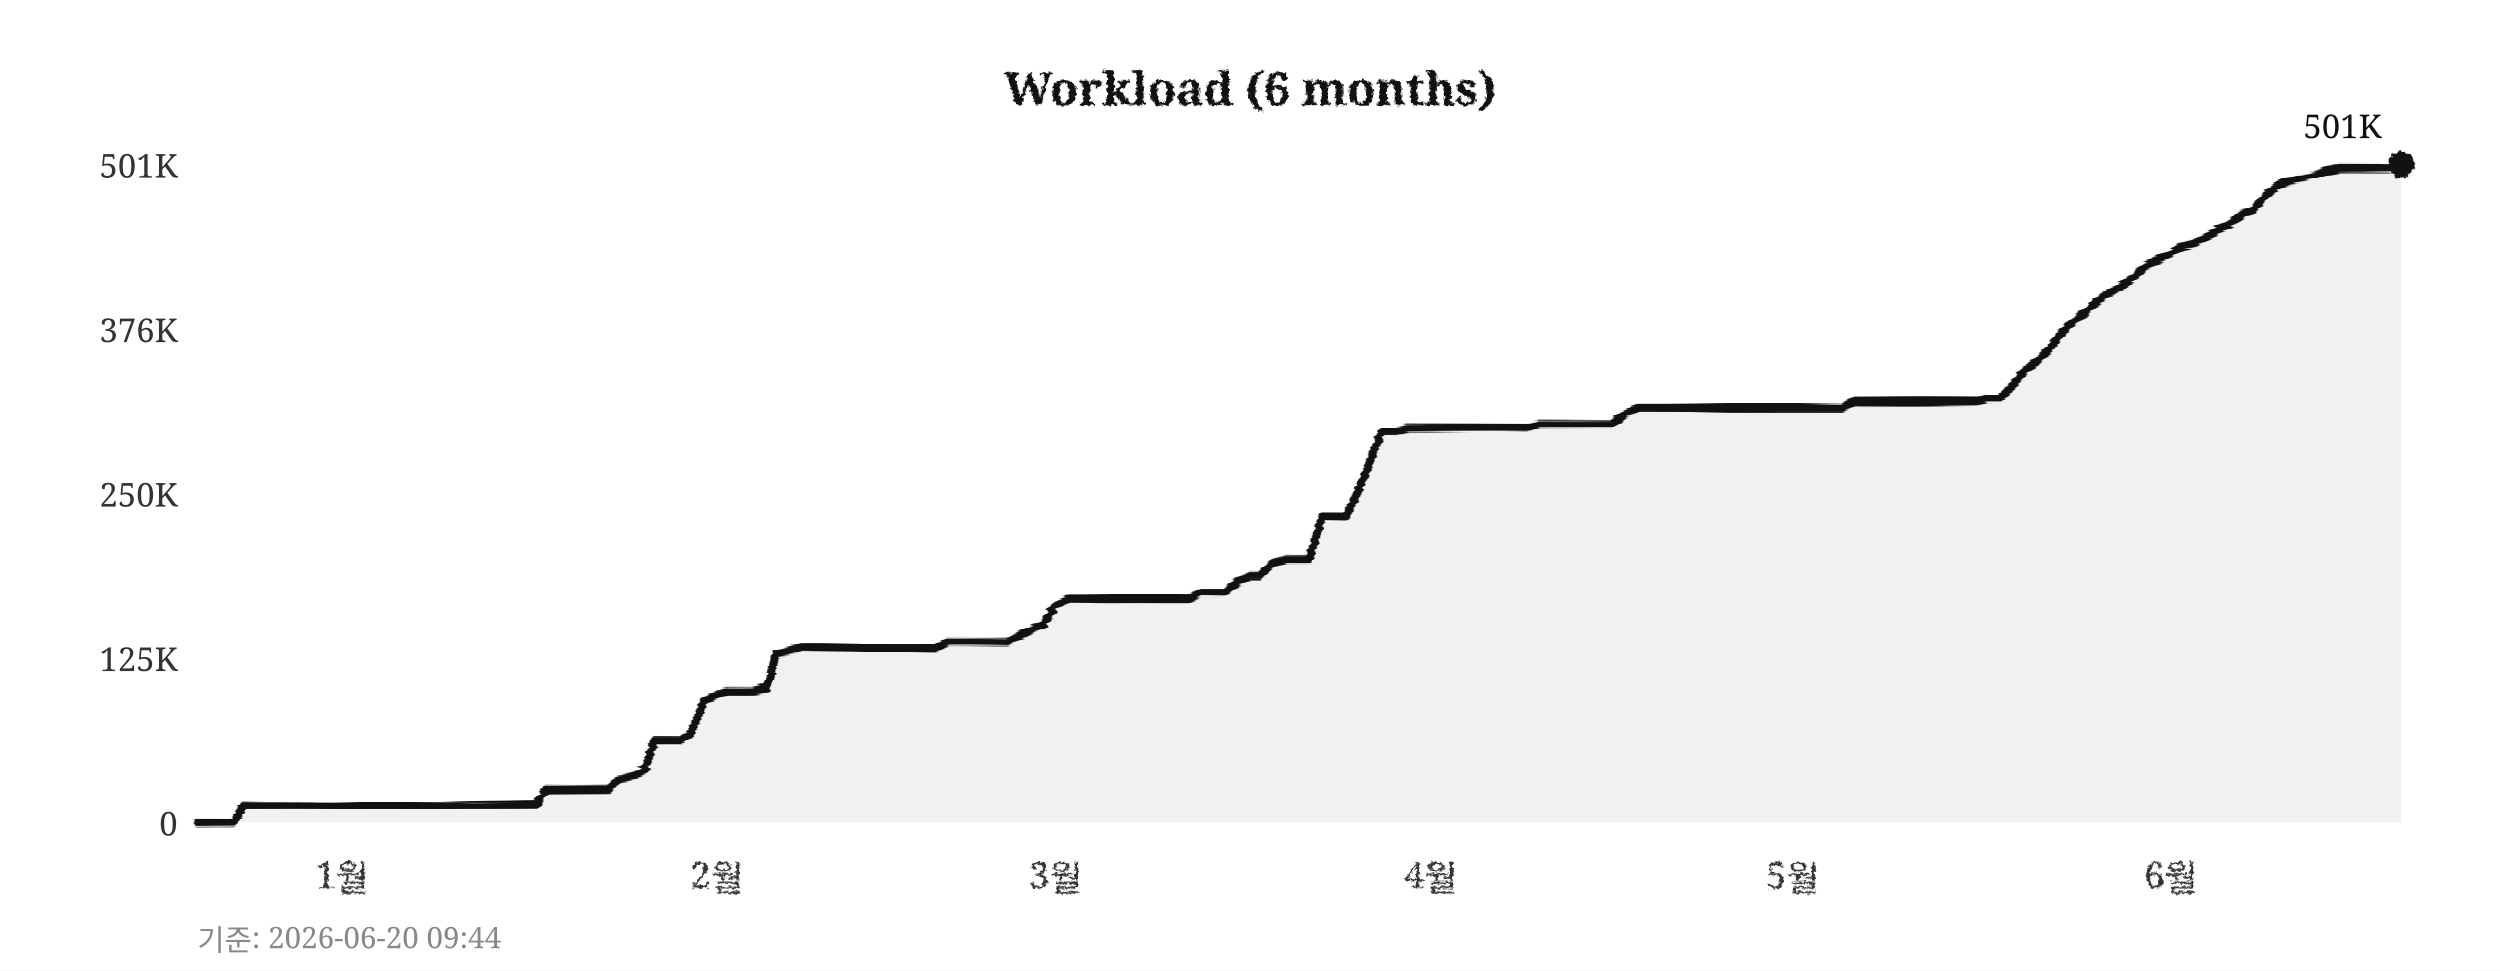
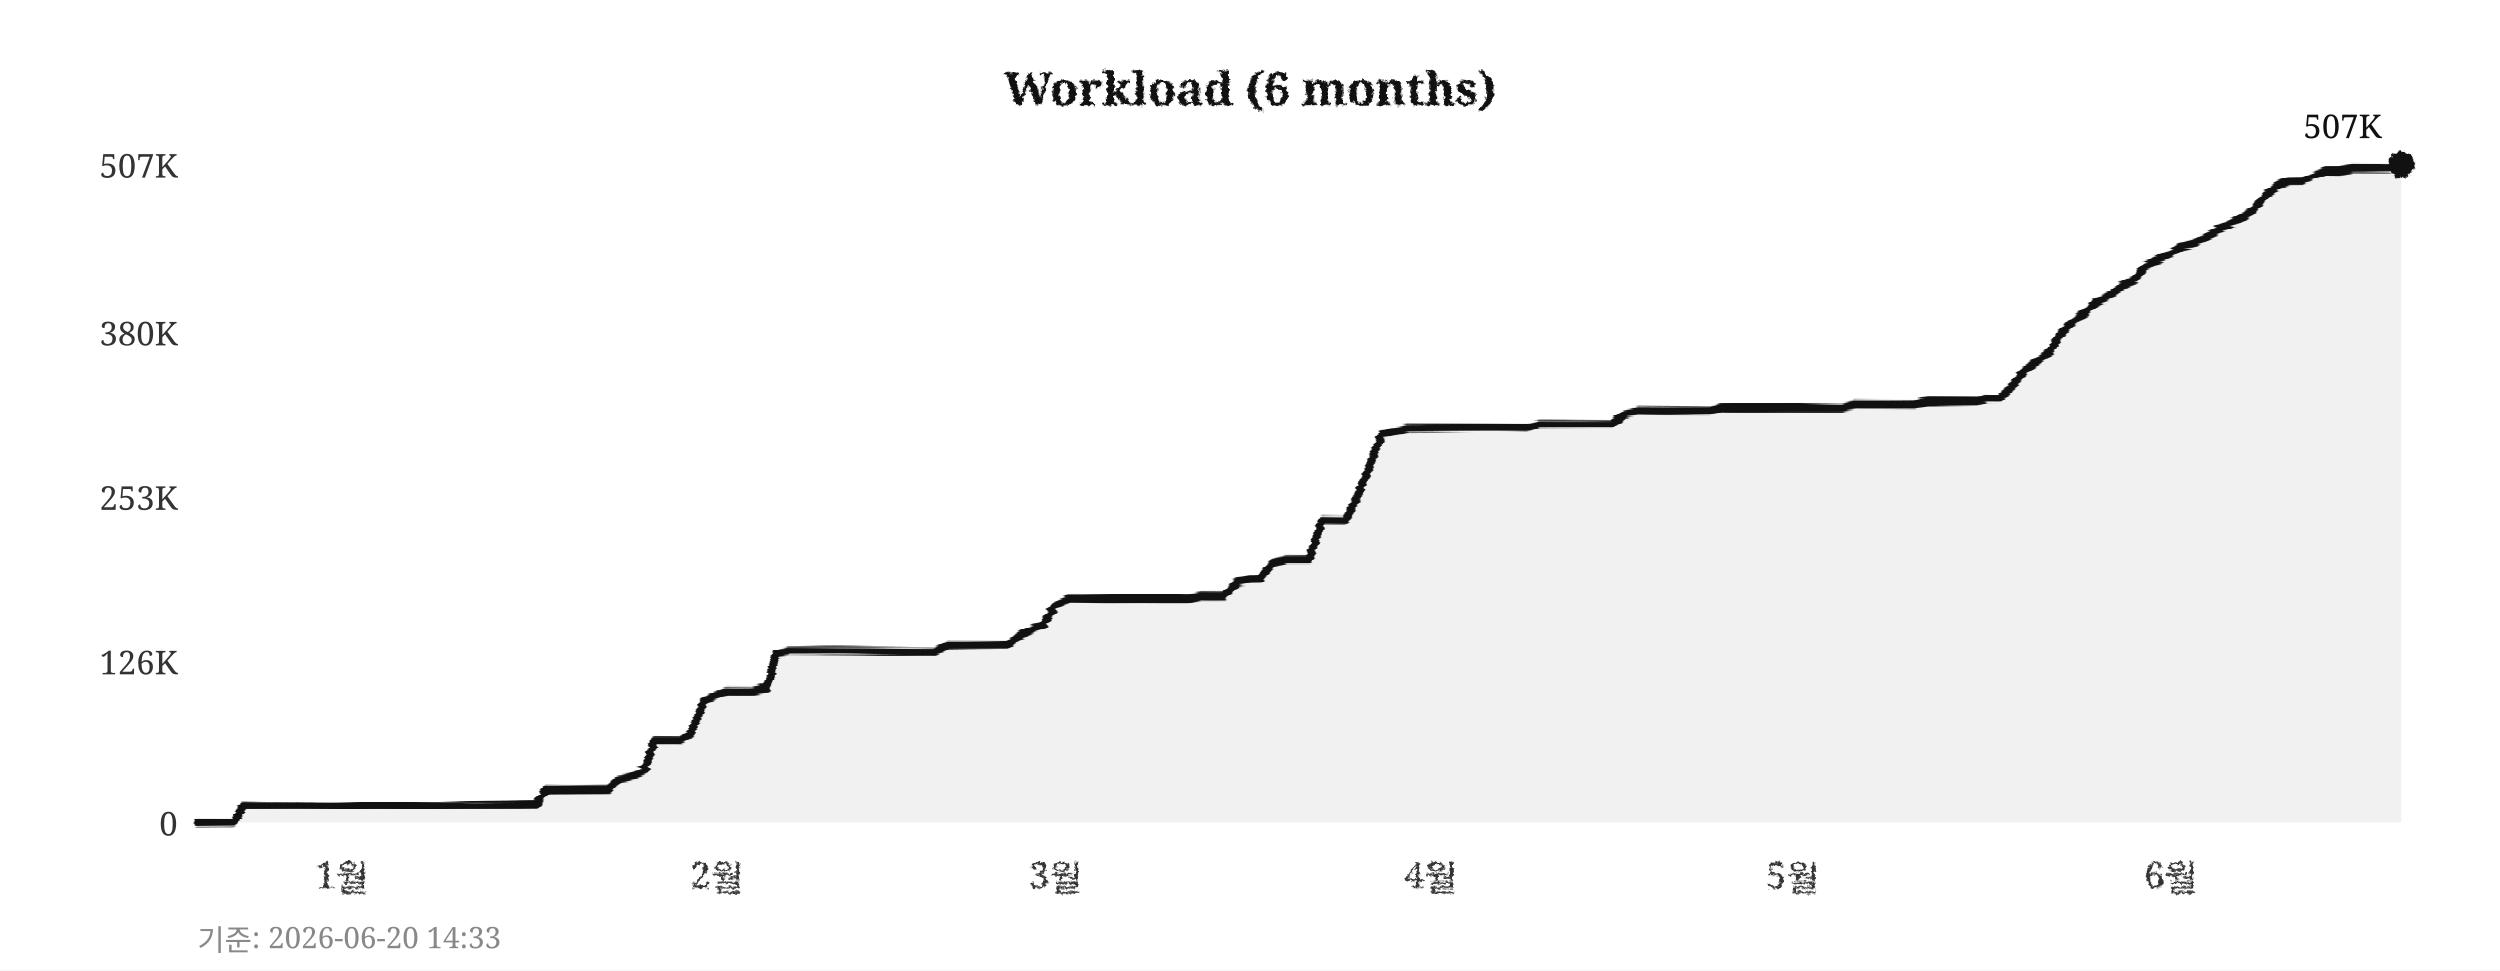
<svg xmlns="http://www.w3.org/2000/svg" width="760" height="295">
  <defs>
    <filter id="pencil" x="-5%" y="-5%" width="110%" height="110%">
      <feTurbulence type="fractalNoise" baseFrequency="0.9" numOctaves="4" seed="5" result="noise" />
      <feDisplacementMap in="SourceGraphic" in2="noise" scale="1.6" xChannelSelector="R" yChannelSelector="G" />
    </filter>
    <filter id="pline" x="-2%" y="-30%" width="104%" height="160%">
      <feTurbulence type="fractalNoise" baseFrequency="0.015 0.9" numOctaves="3" seed="11" result="noise" />
      <feDisplacementMap in="SourceGraphic" in2="noise" scale="1.8" xChannelSelector="R" yChannelSelector="G" />
    </filter>
    <filter id="rough" x="-5%" y="-5%" width="110%" height="110%">
      <feTurbulence type="turbulence" baseFrequency="0.05" numOctaves="2" seed="2" result="noise" />
      <feDisplacementMap in="SourceGraphic" in2="noise" scale="2" xChannelSelector="R" yChannelSelector="G" />
    </filter>
  </defs>
  <rect width="760" height="295" fill="#ffffff" />
  <text x="380" y="32" text-anchor="middle" font-size="14" font-weight="bold" font-family="Georgia,serif" fill="#111111" filter="url(#pencil)">Workload (6 months)</text>
  <line x1="60" y1="250" x2="730" y2="250" stroke="#cccccc" stroke-width="0.7" stroke-dasharray="4,5" filter="url(#rough)" />
  <text x="54" y="254" text-anchor="end" font-size="10" font-family="Georgia,serif" fill="#333333">0</text>
-   <line x1="60" y1="200" x2="730" y2="200" stroke="#cccccc" stroke-width="0.7" stroke-dasharray="4,5" filter="url(#rough)" />
-   <text x="54" y="204" text-anchor="end" font-size="10" font-family="Georgia,serif" fill="#333333">125K</text>
-   <line x1="60" y1="150" x2="730" y2="150" stroke="#cccccc" stroke-width="0.7" stroke-dasharray="4,5" filter="url(#rough)" />
-   <text x="54" y="154" text-anchor="end" font-size="10" font-family="Georgia,serif" fill="#333333">250K</text>
-   <line x1="60" y1="100" x2="730" y2="100" stroke="#cccccc" stroke-width="0.7" stroke-dasharray="4,5" filter="url(#rough)" />
-   <text x="54" y="104" text-anchor="end" font-size="10" font-family="Georgia,serif" fill="#333333">376K</text>
+   <line x1="60" y1="201" x2="730" y2="201" stroke="#cccccc" stroke-width="0.7" stroke-dasharray="4,5" filter="url(#rough)" />
+   <text x="54" y="205" text-anchor="end" font-size="10" font-family="Georgia,serif" fill="#333333">126K</text>
+   <line x1="60" y1="151" x2="730" y2="151" stroke="#cccccc" stroke-width="0.7" stroke-dasharray="4,5" filter="url(#rough)" />
+   <text x="54" y="155" text-anchor="end" font-size="10" font-family="Georgia,serif" fill="#333333">253K</text>
+   <line x1="60" y1="101" x2="730" y2="101" stroke="#cccccc" stroke-width="0.7" stroke-dasharray="4,5" filter="url(#rough)" />
+   <text x="54" y="105" text-anchor="end" font-size="10" font-family="Georgia,serif" fill="#333333">380K</text>
  <line x1="60" y1="50" x2="730" y2="50" stroke="#cccccc" stroke-width="0.7" stroke-dasharray="4,5" filter="url(#rough)" />
-   <text x="54" y="54" text-anchor="end" font-size="10" font-family="Georgia,serif" fill="#333333">501K</text>
+   <text x="54" y="54" text-anchor="end" font-size="10" font-family="Georgia,serif" fill="#333333">507K</text>
  <text x="104" y="270" text-anchor="middle" font-size="11" font-family="Georgia,serif" fill="#333333" filter="url(#pencil)">1월</text>
  <text x="218" y="270" text-anchor="middle" font-size="11" font-family="Georgia,serif" fill="#333333" filter="url(#pencil)">2월</text>
  <text x="321" y="270" text-anchor="middle" font-size="11" font-family="Georgia,serif" fill="#333333" filter="url(#pencil)">3월</text>
  <text x="435" y="270" text-anchor="middle" font-size="11" font-family="Georgia,serif" fill="#333333" filter="url(#pencil)">4월</text>
  <text x="545" y="270" text-anchor="middle" font-size="11" font-family="Georgia,serif" fill="#333333" filter="url(#pencil)">5월</text>
  <text x="660" y="270" text-anchor="middle" font-size="11" font-family="Georgia,serif" fill="#333333" filter="url(#pencil)">6월</text>
  <line x1="59" y1="42" x2="59" y2="256" stroke="#111111" stroke-width="2" filter="url(#pline)" />
  <line x1="52" y1="251" x2="738" y2="251" stroke="#111111" stroke-width="2" filter="url(#pline)" />
-   <polygon points="60,250 60,250 63,250 67,250 71,250 74,245 78,245 82,245 85,245 89,245 93,245 96,245 100,245 104,245 107,245 111,245 115,245 118,245 122,245 126,245 129,245 133,245 137,245 140,245 144,245 148,245 152,245 155,245 159,245 163,245 166,240 170,240 174,240 177,240 181,240 185,240 188,237 192,236 196,234 199,225 203,225 207,225 210,223 214,213 218,211 221,210 225,210 229,210 233,209 236,199 240,198 244,197 247,197 251,197 255,197 258,197 262,197 266,197 269,197 273,197 277,197 280,197 284,197 288,195 291,195 295,195 299,195 302,195 306,195 310,193 314,191 317,190 321,184 325,182 328,182 332,182 336,182 339,182 343,182 347,182 350,182 354,182 358,182 361,182 365,180 369,180 372,180 376,177 380,175 383,175 387,171 391,170 395,170 398,170 402,157 406,157 409,157 413,149 417,139 420,131 424,131 428,130 431,130 435,130 439,130 442,130 446,130 450,130 453,130 457,130 461,130 464,130 468,129 472,129 475,129 479,129 483,129 487,129 490,129 494,126 498,124 501,124 505,124 509,124 512,124 516,124 520,124 523,124 527,124 531,124 534,124 538,124 542,124 545,124 549,124 553,124 556,124 560,124 564,122 568,122 571,122 575,122 579,122 582,122 586,122 590,122 593,122 597,122 601,122 604,121 608,121 612,117 615,113 619,110 623,106 626,102 630,98 634,95 637,92 641,89 645,87 649,84 652,81 656,79 660,77 663,75 667,74 671,72 674,70 678,68 682,65 685,64 689,59 693,56 696,55 700,54 704,53 707,52 711,51 715,51 718,51 722,51 726,51 730,50 730,250" fill="#e8e8e8" opacity="0.6" />
-   <polyline points="60,250 63,250 67,250 71,250 74,245 78,245 82,245 85,245 89,245 93,245 96,245 100,245 104,245 107,245 111,245 115,245 118,245 122,245 126,245 129,245 133,245 137,245 140,245 144,245 148,245 152,245 155,245 159,245 163,245 166,240 170,240 174,240 177,240 181,240 185,240 188,237 192,236 196,234 199,225 203,225 207,225 210,223 214,213 218,211 221,210 225,210 229,210 233,209 236,199 240,198 244,197 247,197 251,197 255,197 258,197 262,197 266,197 269,197 273,197 277,197 280,197 284,197 288,195 291,195 295,195 299,195 302,195 306,195 310,193 314,191 317,190 321,184 325,182 328,182 332,182 336,182 339,182 343,182 347,182 350,182 354,182 358,182 361,182 365,180 369,180 372,180 376,177 380,175 383,175 387,171 391,170 395,170 398,170 402,157 406,157 409,157 413,149 417,139 420,131 424,131 428,130 431,130 435,130 439,130 442,130 446,130 450,130 453,130 457,130 461,130 464,130 468,129 472,129 475,129 479,129 483,129 487,129 490,129 494,126 498,124 501,124 505,124 509,124 512,124 516,124 520,124 523,124 527,124 531,124 534,124 538,124 542,124 545,124 549,124 553,124 556,124 560,124 564,122 568,122 571,122 575,122 579,122 582,122 586,122 590,122 593,122 597,122 601,122 604,121 608,121 612,117 615,113 619,110 623,106 626,102 630,98 634,95 637,92 641,89 645,87 649,84 652,81 656,79 660,77 663,75 667,74 671,72 674,70 678,68 682,65 685,64 689,59 693,56 696,55 700,54 704,53 707,52 711,51 715,51 718,51 722,51 726,51 730,50" fill="none" stroke="#111111" stroke-width="2.4" stroke-linejoin="round" stroke-linecap="round" filter="url(#pline)" />
+   <polygon points="60,250 60,250 63,250 67,250 71,250 74,245 78,245 82,245 85,245 89,245 93,245 96,245 100,245 104,245 107,245 111,245 115,245 118,245 122,245 126,245 129,245 133,245 137,245 140,245 144,245 148,245 152,245 155,245 159,245 163,245 166,240 170,240 174,240 177,240 181,240 185,240 188,237 192,236 196,234 199,225 203,225 207,225 210,223 214,213 218,211 221,210 225,210 229,210 233,209 236,199 240,198 244,198 247,198 251,198 255,198 258,198 262,198 266,198 269,198 273,198 277,198 280,198 284,198 288,196 291,196 295,196 299,196 302,196 306,196 310,193 314,191 317,190 321,184 325,182 328,182 332,182 336,182 339,182 343,182 347,182 350,182 354,182 358,182 361,182 365,181 369,181 372,181 376,177 380,176 383,176 387,171 391,170 395,170 398,170 402,158 406,158 409,158 413,150 417,140 420,132 424,131 428,130 431,130 435,130 439,130 442,130 446,130 450,130 453,130 457,130 461,130 464,130 468,129 472,129 475,129 479,129 483,129 487,129 490,129 494,126 498,125 501,125 505,125 509,125 512,125 516,125 520,125 523,124 527,124 531,124 534,124 538,124 542,124 545,124 549,124 553,124 556,124 560,124 564,123 568,123 571,123 575,123 579,123 582,123 586,122 590,122 593,122 597,122 601,122 604,121 608,121 612,117 615,113 619,110 623,107 626,102 630,98 634,95 637,92 641,90 645,87 649,85 652,81 656,79 660,77 663,75 667,74 671,72 674,70 678,68 682,66 685,64 689,59 693,56 696,55 700,55 704,53 707,52 711,52 715,51 718,51 722,51 726,51 730,50 730,250" fill="#e8e8e8" opacity="0.6" />
+   <polyline points="60,250 63,250 67,250 71,250 74,245 78,245 82,245 85,245 89,245 93,245 96,245 100,245 104,245 107,245 111,245 115,245 118,245 122,245 126,245 129,245 133,245 137,245 140,245 144,245 148,245 152,245 155,245 159,245 163,245 166,240 170,240 174,240 177,240 181,240 185,240 188,237 192,236 196,234 199,225 203,225 207,225 210,223 214,213 218,211 221,210 225,210 229,210 233,209 236,199 240,198 244,198 247,198 251,198 255,198 258,198 262,198 266,198 269,198 273,198 277,198 280,198 284,198 288,196 291,196 295,196 299,196 302,196 306,196 310,193 314,191 317,190 321,184 325,182 328,182 332,182 336,182 339,182 343,182 347,182 350,182 354,182 358,182 361,182 365,181 369,181 372,181 376,177 380,176 383,176 387,171 391,170 395,170 398,170 402,158 406,158 409,158 413,150 417,140 420,132 424,131 428,130 431,130 435,130 439,130 442,130 446,130 450,130 453,130 457,130 461,130 464,130 468,129 472,129 475,129 479,129 483,129 487,129 490,129 494,126 498,125 501,125 505,125 509,125 512,125 516,125 520,125 523,124 527,124 531,124 534,124 538,124 542,124 545,124 549,124 553,124 556,124 560,124 564,123 568,123 571,123 575,123 579,123 582,123 586,122 590,122 593,122 597,122 601,122 604,121 608,121 612,117 615,113 619,110 623,107 626,102 630,98 634,95 637,92 641,90 645,87 649,85 652,81 656,79 660,77 663,75 667,74 671,72 674,70 678,68 682,66 685,64 689,59 693,56 696,55 700,55 704,53 707,52 711,52 715,51 718,51 722,51 726,51 730,50" fill="none" stroke="#111111" stroke-width="2.4" stroke-linejoin="round" stroke-linecap="round" filter="url(#pline)" />
  <circle cx="730" cy="50" r="4" fill="#111111" filter="url(#pencil)" />
-   <text x="724" y="42" text-anchor="end" font-size="10" font-family="Georgia,serif" fill="#111111">501K</text>
-   <text x="60" y="289" font-size="9" font-family="Georgia,serif" fill="#888888">기준: 2026-06-20 09:44</text>
+   <text x="724" y="42" text-anchor="end" font-size="10" font-family="Georgia,serif" fill="#111111">507K</text>
+   <text x="60" y="289" font-size="9" font-family="Georgia,serif" fill="#888888">기준: 2026-06-20 14:33</text>
</svg>
